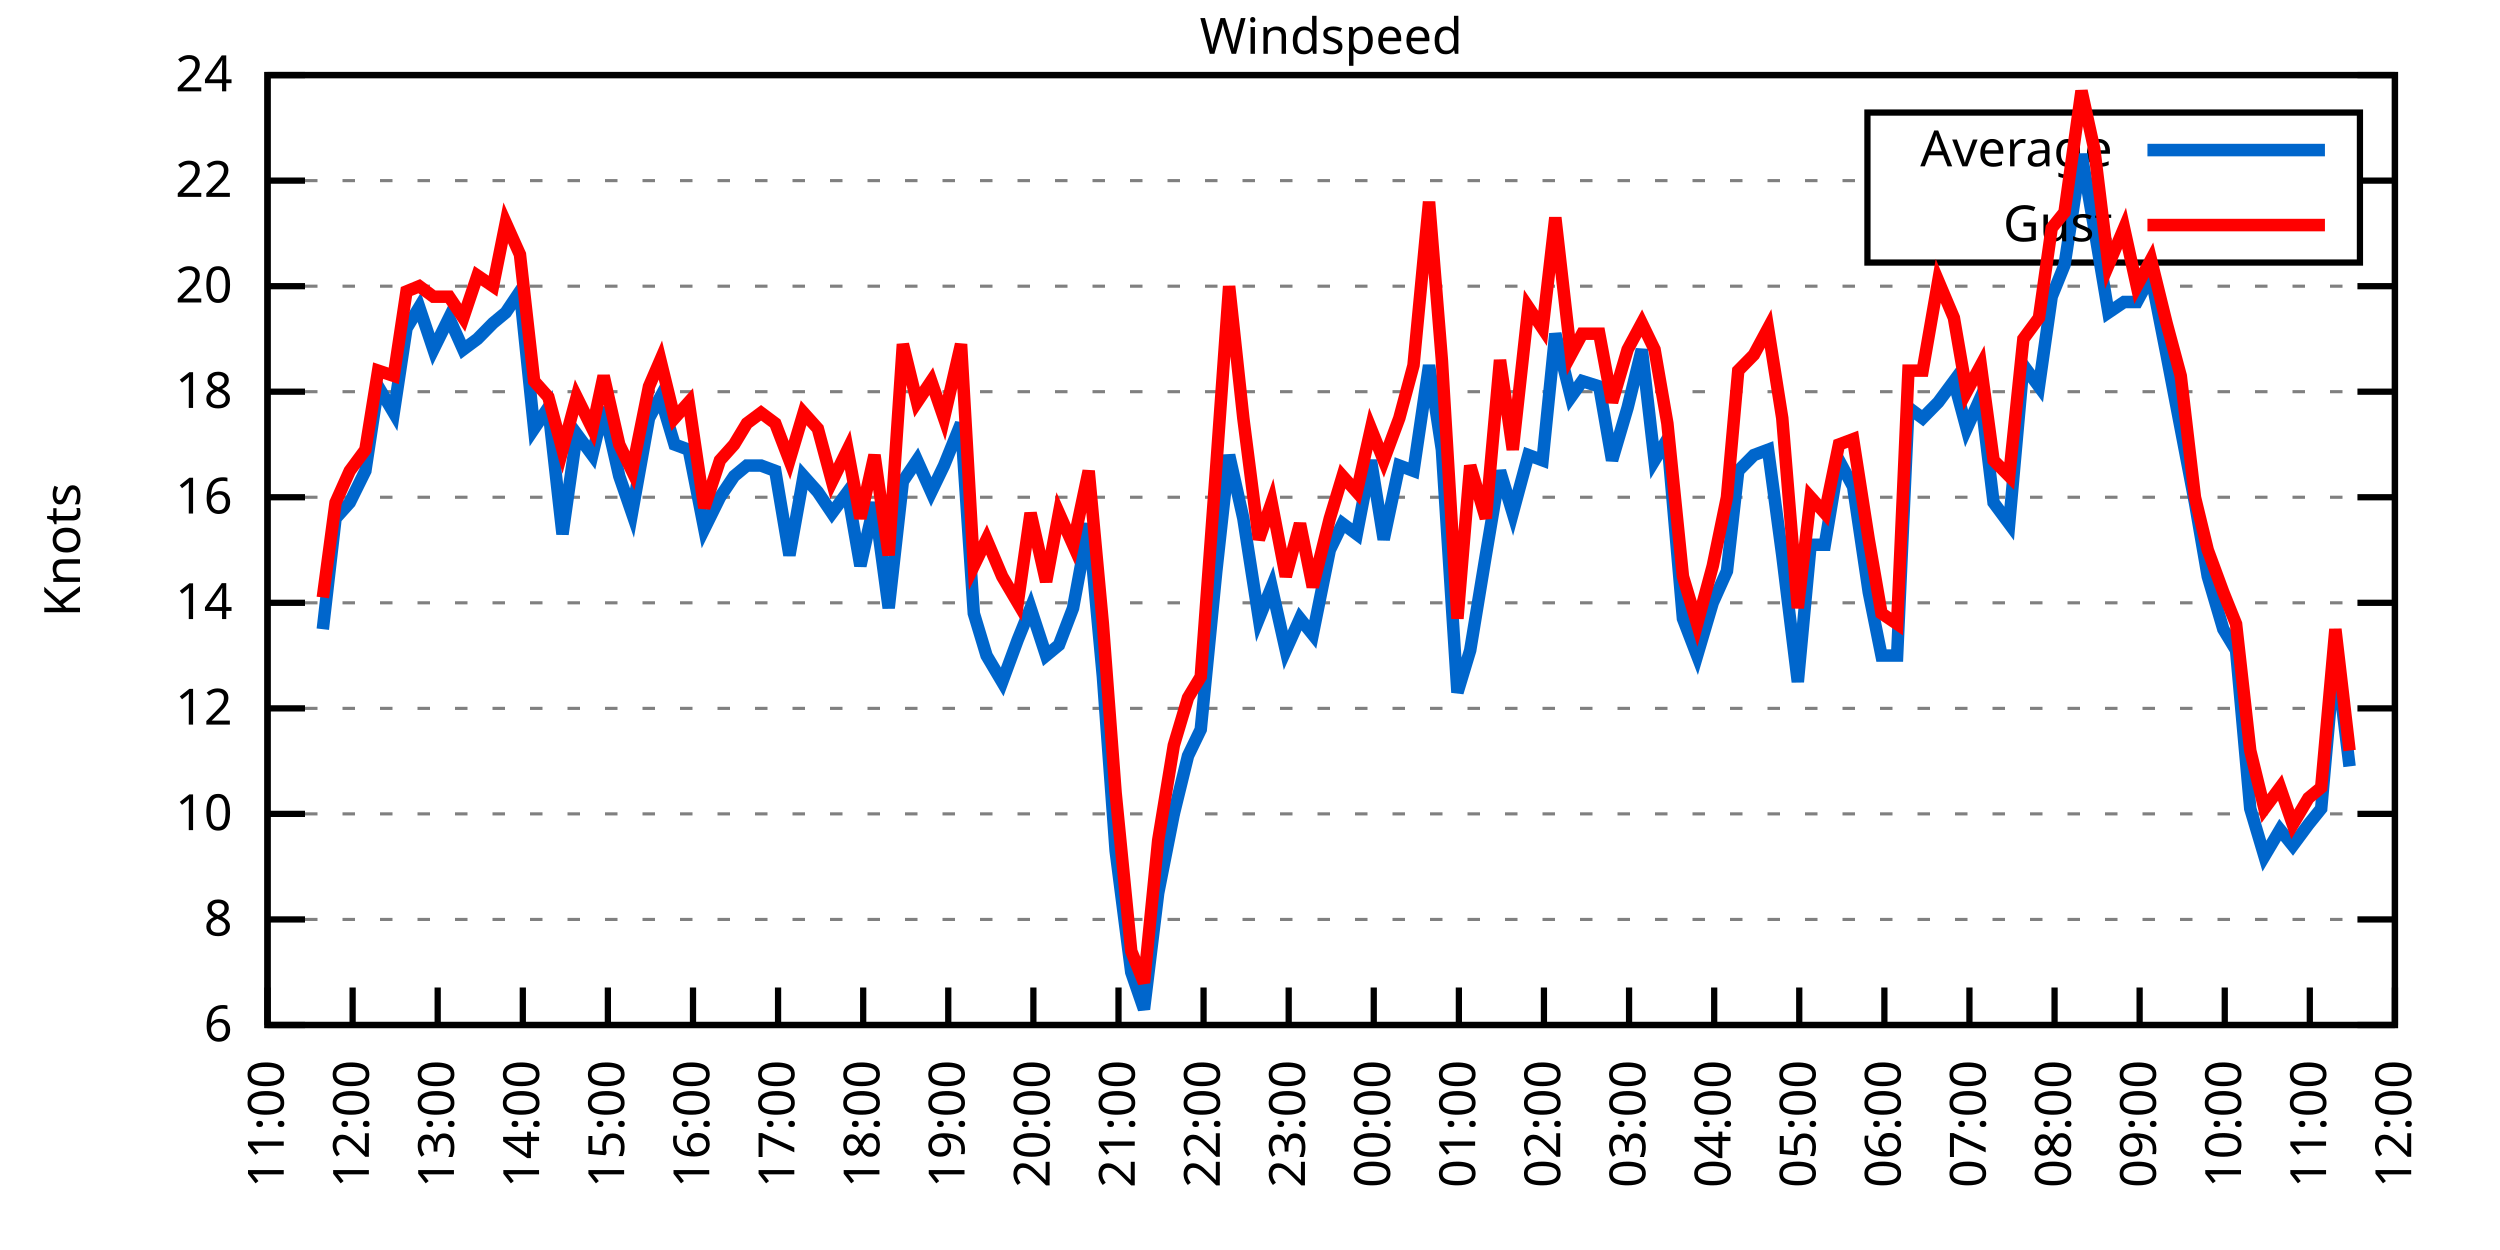
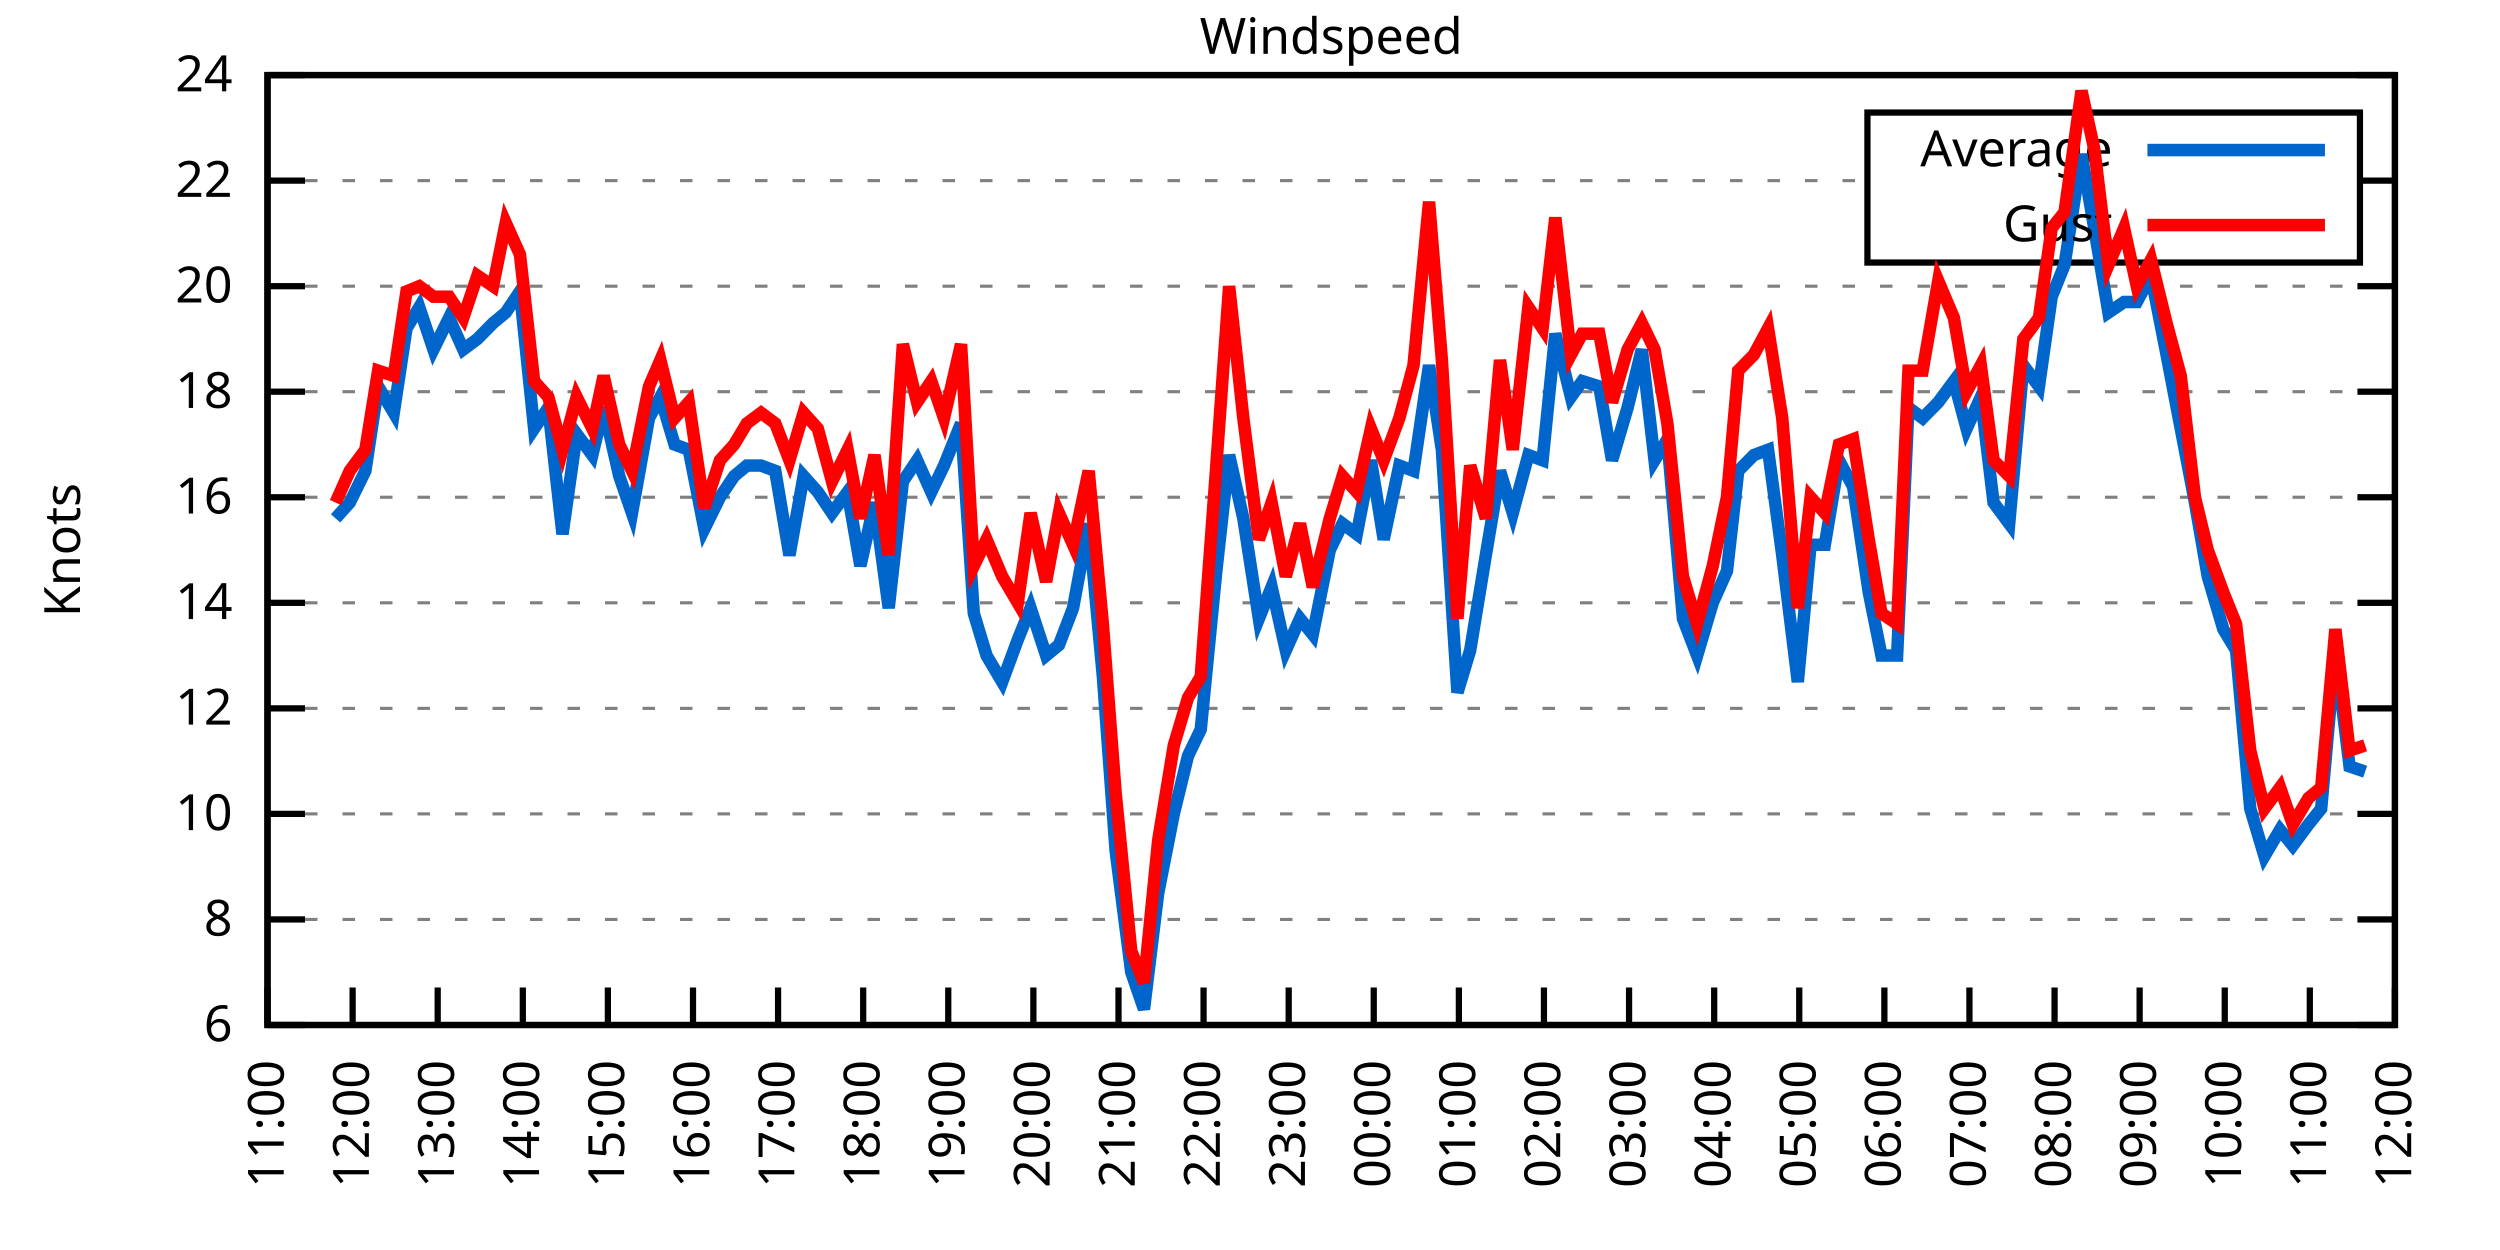
<svg xmlns="http://www.w3.org/2000/svg" xmlns:xlink="http://www.w3.org/1999/xlink" width="400" height="200" viewBox="0 0 400 200">
  <g id="gnuplot_canvas">
    <rect x="0" y="0" width="400" height="200" fill="none" />
    <defs>
      <circle id="gpDot" r="0.5" stroke-width="0.5" stroke="currentColor" />
      <path id="gpPt0" stroke-width="0.333" stroke="currentColor" d="M-1,0 h2 M0,-1 v2" />
      <path id="gpPt1" stroke-width="0.333" stroke="currentColor" d="M-1,-1 L1,1 M1,-1 L-1,1" />
      <path id="gpPt2" stroke-width="0.333" stroke="currentColor" d="M-1,0 L1,0 M0,-1 L0,1 M-1,-1 L1,1 M-1,1 L1,-1" />
      <rect id="gpPt3" stroke-width="0.333" stroke="currentColor" x="-1" y="-1" width="2" height="2" />
      <rect id="gpPt4" stroke-width="0.333" stroke="currentColor" fill="currentColor" x="-1" y="-1" width="2" height="2" />
      <circle id="gpPt5" stroke-width="0.333" stroke="currentColor" cx="0" cy="0" r="1" />
      <use xlink:href="#gpPt5" id="gpPt6" fill="currentColor" stroke="none" />
      <path id="gpPt7" stroke-width="0.333" stroke="currentColor" d="M0,-1.33 L-1.33,0.67 L1.33,0.67 z" />
      <use xlink:href="#gpPt7" id="gpPt8" fill="currentColor" stroke="none" />
      <use xlink:href="#gpPt7" id="gpPt9" stroke="currentColor" transform="rotate(180)" />
      <use xlink:href="#gpPt9" id="gpPt10" fill="currentColor" stroke="none" />
      <use xlink:href="#gpPt3" id="gpPt11" stroke="currentColor" transform="rotate(45)" />
      <use xlink:href="#gpPt11" id="gpPt12" fill="currentColor" stroke="none" />
      <path id="gpPt13" stroke-width="0.333" stroke="currentColor" d="M0,1.330 L1.265,0.411 L0.782,-1.067 L-0.782,-1.076 L-1.265,0.411 z" />
      <use xlink:href="#gpPt13" id="gpPt14" fill="currentColor" stroke="none" />
      <filter id="textbox" filterUnits="objectBoundingBox" x="0" y="0" height="1" width="1">
        <feFlood flood-color="white" flood-opacity="1" result="bgnd" />
        <feComposite in="SourceGraphic" in2="bgnd" operator="atop" />
      </filter>
      <filter id="greybox" filterUnits="objectBoundingBox" x="0" y="0" height="1" width="1">
        <feFlood flood-color="lightgrey" flood-opacity="1" result="grey" />
        <feComposite in="SourceGraphic" in2="grey" operator="atop" />
      </filter>
    </defs>
    <g fill="none" color="white" stroke="currentColor" stroke-width="1.00" stroke-linecap="butt" stroke-linejoin="miter">
</g>
    <g fill="none" color="black" stroke="currentColor" stroke-width="1.00" stroke-linecap="butt" stroke-linejoin="miter">
      <g stroke="none" shape-rendering="crispEdges">
        <polygon fill="rgb(255, 255, 255)" points="42.80,164.00 383.18,164.00 383.18,12.02 42.80,12.02 " />
      </g>
    </g>
    <g fill="none" color="black" stroke="currentColor" stroke-width="1.00" stroke-linecap="butt" stroke-linejoin="miter">
</g>
    <g fill="none" color="black" stroke="black" stroke-width="0.50" stroke-linecap="butt" stroke-linejoin="miter">
</g>
    <g fill="none" color="gray" stroke="currentColor" stroke-width="0.50" stroke-linecap="butt" stroke-linejoin="miter">
      <path stroke="gray" stroke-dasharray="2,4" class="gridline" d="M42.80,164.00 L383.19,164.00  " />
    </g>
    <g fill="none" color="gray" stroke="gray" stroke-width="1.00" stroke-linecap="butt" stroke-linejoin="miter">
</g>
    <g fill="none" color="black" stroke="currentColor" stroke-width="1.00" stroke-linecap="butt" stroke-linejoin="miter">
      <path stroke="black" d="M42.80,164.00 L48.80,164.00 M383.19,164.00 L377.19,164.00  " />
      <g transform="translate(37.20,166.60)" stroke="none" fill="black" font-family="Sans" font-size="8.00" text-anchor="end">
        <text>
          <tspan font-family="Sans"> 6</tspan>
        </text>
      </g>
    </g>
    <g fill="none" color="black" stroke="currentColor" stroke-width="1.00" stroke-linecap="butt" stroke-linejoin="miter">
</g>
    <g fill="none" color="black" stroke="black" stroke-width="0.50" stroke-linecap="butt" stroke-linejoin="miter">
</g>
    <g fill="none" color="gray" stroke="currentColor" stroke-width="0.50" stroke-linecap="butt" stroke-linejoin="miter">
      <path stroke="gray" stroke-dasharray="2,4" class="gridline" d="M42.80,147.11 L383.19,147.11  " />
    </g>
    <g fill="none" color="gray" stroke="gray" stroke-width="1.00" stroke-linecap="butt" stroke-linejoin="miter">
</g>
    <g fill="none" color="black" stroke="currentColor" stroke-width="1.00" stroke-linecap="butt" stroke-linejoin="miter">
      <path stroke="black" d="M42.80,147.11 L48.80,147.11 M383.19,147.11 L377.19,147.11  " />
      <g transform="translate(37.20,149.71)" stroke="none" fill="black" font-family="Sans" font-size="8.00" text-anchor="end">
        <text>
          <tspan font-family="Sans"> 8</tspan>
        </text>
      </g>
    </g>
    <g fill="none" color="black" stroke="currentColor" stroke-width="1.00" stroke-linecap="butt" stroke-linejoin="miter">
</g>
    <g fill="none" color="black" stroke="black" stroke-width="0.50" stroke-linecap="butt" stroke-linejoin="miter">
</g>
    <g fill="none" color="gray" stroke="currentColor" stroke-width="0.50" stroke-linecap="butt" stroke-linejoin="miter">
      <path stroke="gray" stroke-dasharray="2,4" class="gridline" d="M42.80,130.22 L383.19,130.22  " />
    </g>
    <g fill="none" color="gray" stroke="gray" stroke-width="1.00" stroke-linecap="butt" stroke-linejoin="miter">
</g>
    <g fill="none" color="black" stroke="currentColor" stroke-width="1.00" stroke-linecap="butt" stroke-linejoin="miter">
      <path stroke="black" d="M42.80,130.22 L48.80,130.22 M383.19,130.22 L377.19,130.22  " />
      <g transform="translate(37.20,132.82)" stroke="none" fill="black" font-family="Sans" font-size="8.00" text-anchor="end">
        <text>
          <tspan font-family="Sans"> 10</tspan>
        </text>
      </g>
    </g>
    <g fill="none" color="black" stroke="currentColor" stroke-width="1.00" stroke-linecap="butt" stroke-linejoin="miter">
</g>
    <g fill="none" color="black" stroke="black" stroke-width="0.50" stroke-linecap="butt" stroke-linejoin="miter">
</g>
    <g fill="none" color="gray" stroke="currentColor" stroke-width="0.50" stroke-linecap="butt" stroke-linejoin="miter">
      <path stroke="gray" stroke-dasharray="2,4" class="gridline" d="M42.80,113.34 L383.19,113.34  " />
    </g>
    <g fill="none" color="gray" stroke="gray" stroke-width="1.00" stroke-linecap="butt" stroke-linejoin="miter">
</g>
    <g fill="none" color="black" stroke="currentColor" stroke-width="1.00" stroke-linecap="butt" stroke-linejoin="miter">
      <path stroke="black" d="M42.80,113.34 L48.80,113.34 M383.19,113.34 L377.19,113.34  " />
      <g transform="translate(37.20,115.94)" stroke="none" fill="black" font-family="Sans" font-size="8.00" text-anchor="end">
        <text>
          <tspan font-family="Sans"> 12</tspan>
        </text>
      </g>
    </g>
    <g fill="none" color="black" stroke="currentColor" stroke-width="1.00" stroke-linecap="butt" stroke-linejoin="miter">
</g>
    <g fill="none" color="black" stroke="black" stroke-width="0.50" stroke-linecap="butt" stroke-linejoin="miter">
</g>
    <g fill="none" color="gray" stroke="currentColor" stroke-width="0.50" stroke-linecap="butt" stroke-linejoin="miter">
      <path stroke="gray" stroke-dasharray="2,4" class="gridline" d="M42.80,96.45 L383.19,96.45  " />
    </g>
    <g fill="none" color="gray" stroke="gray" stroke-width="1.00" stroke-linecap="butt" stroke-linejoin="miter">
</g>
    <g fill="none" color="black" stroke="currentColor" stroke-width="1.00" stroke-linecap="butt" stroke-linejoin="miter">
      <path stroke="black" d="M42.80,96.45 L48.80,96.45 M383.19,96.45 L377.19,96.45  " />
      <g transform="translate(37.20,99.05)" stroke="none" fill="black" font-family="Sans" font-size="8.00" text-anchor="end">
        <text>
          <tspan font-family="Sans"> 14</tspan>
        </text>
      </g>
    </g>
    <g fill="none" color="black" stroke="currentColor" stroke-width="1.00" stroke-linecap="butt" stroke-linejoin="miter">
</g>
    <g fill="none" color="black" stroke="black" stroke-width="0.50" stroke-linecap="butt" stroke-linejoin="miter">
</g>
    <g fill="none" color="gray" stroke="currentColor" stroke-width="0.50" stroke-linecap="butt" stroke-linejoin="miter">
      <path stroke="gray" stroke-dasharray="2,4" class="gridline" d="M42.80,79.56 L383.19,79.56  " />
    </g>
    <g fill="none" color="gray" stroke="gray" stroke-width="1.00" stroke-linecap="butt" stroke-linejoin="miter">
</g>
    <g fill="none" color="black" stroke="currentColor" stroke-width="1.00" stroke-linecap="butt" stroke-linejoin="miter">
      <path stroke="black" d="M42.80,79.56 L48.80,79.56 M383.19,79.56 L377.19,79.56  " />
      <g transform="translate(37.20,82.16)" stroke="none" fill="black" font-family="Sans" font-size="8.00" text-anchor="end">
        <text>
          <tspan font-family="Sans"> 16</tspan>
        </text>
      </g>
    </g>
    <g fill="none" color="black" stroke="currentColor" stroke-width="1.00" stroke-linecap="butt" stroke-linejoin="miter">
</g>
    <g fill="none" color="black" stroke="black" stroke-width="0.50" stroke-linecap="butt" stroke-linejoin="miter">
</g>
    <g fill="none" color="gray" stroke="currentColor" stroke-width="0.50" stroke-linecap="butt" stroke-linejoin="miter">
      <path stroke="gray" stroke-dasharray="2,4" class="gridline" d="M42.80,62.67 L383.19,62.67  " />
    </g>
    <g fill="none" color="gray" stroke="gray" stroke-width="1.00" stroke-linecap="butt" stroke-linejoin="miter">
</g>
    <g fill="none" color="black" stroke="currentColor" stroke-width="1.00" stroke-linecap="butt" stroke-linejoin="miter">
      <path stroke="black" d="M42.80,62.67 L48.80,62.67 M383.19,62.67 L377.19,62.67  " />
      <g transform="translate(37.20,65.27)" stroke="none" fill="black" font-family="Sans" font-size="8.00" text-anchor="end">
        <text>
          <tspan font-family="Sans"> 18</tspan>
        </text>
      </g>
    </g>
    <g fill="none" color="black" stroke="currentColor" stroke-width="1.00" stroke-linecap="butt" stroke-linejoin="miter">
</g>
    <g fill="none" color="black" stroke="black" stroke-width="0.50" stroke-linecap="butt" stroke-linejoin="miter">
</g>
    <g fill="none" color="gray" stroke="currentColor" stroke-width="0.50" stroke-linecap="butt" stroke-linejoin="miter">
      <path stroke="gray" stroke-dasharray="2,4" class="gridline" d="M42.80,45.79 L383.19,45.79  " />
    </g>
    <g fill="none" color="gray" stroke="gray" stroke-width="1.00" stroke-linecap="butt" stroke-linejoin="miter">
</g>
    <g fill="none" color="black" stroke="currentColor" stroke-width="1.00" stroke-linecap="butt" stroke-linejoin="miter">
      <path stroke="black" d="M42.80,45.79 L48.80,45.79 M383.19,45.79 L377.19,45.79  " />
      <g transform="translate(37.20,48.39)" stroke="none" fill="black" font-family="Sans" font-size="8.00" text-anchor="end">
        <text>
          <tspan font-family="Sans"> 20</tspan>
        </text>
      </g>
    </g>
    <g fill="none" color="black" stroke="currentColor" stroke-width="1.00" stroke-linecap="butt" stroke-linejoin="miter">
</g>
    <g fill="none" color="black" stroke="black" stroke-width="0.50" stroke-linecap="butt" stroke-linejoin="miter">
</g>
    <g fill="none" color="gray" stroke="currentColor" stroke-width="0.50" stroke-linecap="butt" stroke-linejoin="miter">
      <path stroke="gray" stroke-dasharray="2,4" class="gridline" d="M42.80,28.90 L298.79,28.90 M377.59,28.90 L383.19,28.90  " />
    </g>
    <g fill="none" color="gray" stroke="gray" stroke-width="1.00" stroke-linecap="butt" stroke-linejoin="miter">
</g>
    <g fill="none" color="black" stroke="currentColor" stroke-width="1.00" stroke-linecap="butt" stroke-linejoin="miter">
      <path stroke="black" d="M42.80,28.90 L48.80,28.90 M383.19,28.90 L377.19,28.90  " />
      <g transform="translate(37.20,31.50)" stroke="none" fill="black" font-family="Sans" font-size="8.00" text-anchor="end">
        <text>
          <tspan font-family="Sans"> 22</tspan>
        </text>
      </g>
    </g>
    <g fill="none" color="black" stroke="currentColor" stroke-width="1.00" stroke-linecap="butt" stroke-linejoin="miter">
</g>
    <g fill="none" color="black" stroke="black" stroke-width="0.50" stroke-linecap="butt" stroke-linejoin="miter">
</g>
    <g fill="none" color="gray" stroke="currentColor" stroke-width="0.50" stroke-linecap="butt" stroke-linejoin="miter">
      <path stroke="gray" stroke-dasharray="2,4" class="gridline" d="M42.80,12.01 L383.19,12.01  " />
    </g>
    <g fill="none" color="gray" stroke="gray" stroke-width="1.00" stroke-linecap="butt" stroke-linejoin="miter">
</g>
    <g fill="none" color="black" stroke="currentColor" stroke-width="1.00" stroke-linecap="butt" stroke-linejoin="miter">
      <path stroke="black" d="M42.80,12.01 L48.80,12.01 M383.19,12.01 L377.19,12.01  " />
      <g transform="translate(37.20,14.61)" stroke="none" fill="black" font-family="Sans" font-size="8.00" text-anchor="end">
        <text>
          <tspan font-family="Sans"> 24</tspan>
        </text>
      </g>
    </g>
    <g fill="none" color="black" stroke="currentColor" stroke-width="1.00" stroke-linecap="butt" stroke-linejoin="miter">
      <path stroke="black" d="M42.80,164.00 L42.80,158.00  " />
      <g transform="translate(45.40,169.60) rotate(270.00)" stroke="none" fill="black" font-family="Sans" font-size="8.00" text-anchor="end">
        <text>
          <tspan font-family="Sans">11:00</tspan>
        </text>
      </g>
    </g>
    <g fill="none" color="black" stroke="currentColor" stroke-width="1.00" stroke-linecap="butt" stroke-linejoin="miter">
      <path stroke="black" d="M56.42,164.00 L56.42,158.00  " />
      <g transform="translate(59.02,169.60) rotate(270.00)" stroke="none" fill="black" font-family="Sans" font-size="8.00" text-anchor="end">
        <text>
          <tspan font-family="Sans">12:00</tspan>
        </text>
      </g>
    </g>
    <g fill="none" color="black" stroke="currentColor" stroke-width="1.00" stroke-linecap="butt" stroke-linejoin="miter">
      <path stroke="black" d="M70.03,164.00 L70.03,158.00  " />
      <g transform="translate(72.63,169.60) rotate(270.00)" stroke="none" fill="black" font-family="Sans" font-size="8.00" text-anchor="end">
        <text>
          <tspan font-family="Sans">13:00</tspan>
        </text>
      </g>
    </g>
    <g fill="none" color="black" stroke="currentColor" stroke-width="1.00" stroke-linecap="butt" stroke-linejoin="miter">
      <path stroke="black" d="M83.65,164.00 L83.65,158.00  " />
      <g transform="translate(86.25,169.60) rotate(270.00)" stroke="none" fill="black" font-family="Sans" font-size="8.00" text-anchor="end">
        <text>
          <tspan font-family="Sans">14:00</tspan>
        </text>
      </g>
    </g>
    <g fill="none" color="black" stroke="currentColor" stroke-width="1.00" stroke-linecap="butt" stroke-linejoin="miter">
      <path stroke="black" d="M97.26,164.00 L97.26,158.00  " />
      <g transform="translate(99.86,169.60) rotate(270.00)" stroke="none" fill="black" font-family="Sans" font-size="8.00" text-anchor="end">
        <text>
          <tspan font-family="Sans">15:00</tspan>
        </text>
      </g>
    </g>
    <g fill="none" color="black" stroke="currentColor" stroke-width="1.00" stroke-linecap="butt" stroke-linejoin="miter">
      <path stroke="black" d="M110.88,164.00 L110.88,158.00  " />
      <g transform="translate(113.48,169.60) rotate(270.00)" stroke="none" fill="black" font-family="Sans" font-size="8.00" text-anchor="end">
        <text>
          <tspan font-family="Sans">16:00</tspan>
        </text>
      </g>
    </g>
    <g fill="none" color="black" stroke="currentColor" stroke-width="1.00" stroke-linecap="butt" stroke-linejoin="miter">
      <path stroke="black" d="M124.49,164.00 L124.49,158.00  " />
      <g transform="translate(127.09,169.60) rotate(270.00)" stroke="none" fill="black" font-family="Sans" font-size="8.00" text-anchor="end">
        <text>
          <tspan font-family="Sans">17:00</tspan>
        </text>
      </g>
    </g>
    <g fill="none" color="black" stroke="currentColor" stroke-width="1.00" stroke-linecap="butt" stroke-linejoin="miter">
      <path stroke="black" d="M138.11,164.00 L138.11,158.00  " />
      <g transform="translate(140.71,169.60) rotate(270.00)" stroke="none" fill="black" font-family="Sans" font-size="8.00" text-anchor="end">
        <text>
          <tspan font-family="Sans">18:00</tspan>
        </text>
      </g>
    </g>
    <g fill="none" color="black" stroke="currentColor" stroke-width="1.00" stroke-linecap="butt" stroke-linejoin="miter">
      <path stroke="black" d="M151.72,164.00 L151.72,158.00  " />
      <g transform="translate(154.32,169.60) rotate(270.00)" stroke="none" fill="black" font-family="Sans" font-size="8.00" text-anchor="end">
        <text>
          <tspan font-family="Sans">19:00</tspan>
        </text>
      </g>
    </g>
    <g fill="none" color="black" stroke="currentColor" stroke-width="1.00" stroke-linecap="butt" stroke-linejoin="miter">
      <path stroke="black" d="M165.34,164.00 L165.34,158.00  " />
      <g transform="translate(167.94,169.60) rotate(270.00)" stroke="none" fill="black" font-family="Sans" font-size="8.00" text-anchor="end">
        <text>
          <tspan font-family="Sans">20:00</tspan>
        </text>
      </g>
    </g>
    <g fill="none" color="black" stroke="currentColor" stroke-width="1.00" stroke-linecap="butt" stroke-linejoin="miter">
      <path stroke="black" d="M178.96,164.00 L178.96,158.00  " />
      <g transform="translate(181.56,169.60) rotate(270.00)" stroke="none" fill="black" font-family="Sans" font-size="8.00" text-anchor="end">
        <text>
          <tspan font-family="Sans">21:00</tspan>
        </text>
      </g>
    </g>
    <g fill="none" color="black" stroke="currentColor" stroke-width="1.00" stroke-linecap="butt" stroke-linejoin="miter">
      <path stroke="black" d="M192.57,164.00 L192.57,158.00  " />
      <g transform="translate(195.17,169.60) rotate(270.00)" stroke="none" fill="black" font-family="Sans" font-size="8.00" text-anchor="end">
        <text>
          <tspan font-family="Sans">22:00</tspan>
        </text>
      </g>
    </g>
    <g fill="none" color="black" stroke="currentColor" stroke-width="1.00" stroke-linecap="butt" stroke-linejoin="miter">
      <path stroke="black" d="M206.19,164.00 L206.19,158.00  " />
      <g transform="translate(208.79,169.60) rotate(270.00)" stroke="none" fill="black" font-family="Sans" font-size="8.00" text-anchor="end">
        <text>
          <tspan font-family="Sans">23:00</tspan>
        </text>
      </g>
    </g>
    <g fill="none" color="black" stroke="currentColor" stroke-width="1.00" stroke-linecap="butt" stroke-linejoin="miter">
      <path stroke="black" d="M219.80,164.00 L219.80,158.00  " />
      <g transform="translate(222.40,169.60) rotate(270.00)" stroke="none" fill="black" font-family="Sans" font-size="8.00" text-anchor="end">
        <text>
          <tspan font-family="Sans">00:00</tspan>
        </text>
      </g>
    </g>
    <g fill="none" color="black" stroke="currentColor" stroke-width="1.00" stroke-linecap="butt" stroke-linejoin="miter">
      <path stroke="black" d="M233.42,164.00 L233.42,158.00  " />
      <g transform="translate(236.02,169.60) rotate(270.00)" stroke="none" fill="black" font-family="Sans" font-size="8.00" text-anchor="end">
        <text>
          <tspan font-family="Sans">01:00</tspan>
        </text>
      </g>
    </g>
    <g fill="none" color="black" stroke="currentColor" stroke-width="1.00" stroke-linecap="butt" stroke-linejoin="miter">
      <path stroke="black" d="M247.03,164.00 L247.03,158.00  " />
      <g transform="translate(249.63,169.60) rotate(270.00)" stroke="none" fill="black" font-family="Sans" font-size="8.00" text-anchor="end">
        <text>
          <tspan font-family="Sans">02:00</tspan>
        </text>
      </g>
    </g>
    <g fill="none" color="black" stroke="currentColor" stroke-width="1.00" stroke-linecap="butt" stroke-linejoin="miter">
      <path stroke="black" d="M260.65,164.00 L260.65,158.00  " />
      <g transform="translate(263.25,169.60) rotate(270.00)" stroke="none" fill="black" font-family="Sans" font-size="8.00" text-anchor="end">
        <text>
          <tspan font-family="Sans">03:00</tspan>
        </text>
      </g>
    </g>
    <g fill="none" color="black" stroke="currentColor" stroke-width="1.00" stroke-linecap="butt" stroke-linejoin="miter">
      <path stroke="black" d="M274.27,164.00 L274.27,158.00  " />
      <g transform="translate(276.87,169.60) rotate(270.00)" stroke="none" fill="black" font-family="Sans" font-size="8.00" text-anchor="end">
        <text>
          <tspan font-family="Sans">04:00</tspan>
        </text>
      </g>
    </g>
    <g fill="none" color="black" stroke="currentColor" stroke-width="1.00" stroke-linecap="butt" stroke-linejoin="miter">
      <path stroke="black" d="M287.88,164.00 L287.88,158.00  " />
      <g transform="translate(290.48,169.60) rotate(270.00)" stroke="none" fill="black" font-family="Sans" font-size="8.00" text-anchor="end">
        <text>
          <tspan font-family="Sans">05:00</tspan>
        </text>
      </g>
    </g>
    <g fill="none" color="black" stroke="currentColor" stroke-width="1.00" stroke-linecap="butt" stroke-linejoin="miter">
      <path stroke="black" d="M301.50,164.00 L301.50,158.00  " />
      <g transform="translate(304.10,169.60) rotate(270.00)" stroke="none" fill="black" font-family="Sans" font-size="8.00" text-anchor="end">
        <text>
          <tspan font-family="Sans">06:00</tspan>
        </text>
      </g>
    </g>
    <g fill="none" color="black" stroke="currentColor" stroke-width="1.00" stroke-linecap="butt" stroke-linejoin="miter">
      <path stroke="black" d="M315.11,164.00 L315.11,158.00  " />
      <g transform="translate(317.71,169.60) rotate(270.00)" stroke="none" fill="black" font-family="Sans" font-size="8.00" text-anchor="end">
        <text>
          <tspan font-family="Sans">07:00</tspan>
        </text>
      </g>
    </g>
    <g fill="none" color="black" stroke="currentColor" stroke-width="1.00" stroke-linecap="butt" stroke-linejoin="miter">
      <path stroke="black" d="M328.73,164.00 L328.73,158.00  " />
      <g transform="translate(331.33,169.60) rotate(270.00)" stroke="none" fill="black" font-family="Sans" font-size="8.00" text-anchor="end">
        <text>
          <tspan font-family="Sans">08:00</tspan>
        </text>
      </g>
    </g>
    <g fill="none" color="black" stroke="currentColor" stroke-width="1.00" stroke-linecap="butt" stroke-linejoin="miter">
      <path stroke="black" d="M342.34,164.00 L342.34,158.00  " />
      <g transform="translate(344.94,169.60) rotate(270.00)" stroke="none" fill="black" font-family="Sans" font-size="8.00" text-anchor="end">
        <text>
          <tspan font-family="Sans">09:00</tspan>
        </text>
      </g>
    </g>
    <g fill="none" color="black" stroke="currentColor" stroke-width="1.00" stroke-linecap="butt" stroke-linejoin="miter">
      <path stroke="black" d="M355.96,164.00 L355.96,158.00  " />
      <g transform="translate(358.56,169.60) rotate(270.00)" stroke="none" fill="black" font-family="Sans" font-size="8.00" text-anchor="end">
        <text>
          <tspan font-family="Sans">10:00</tspan>
        </text>
      </g>
    </g>
    <g fill="none" color="black" stroke="currentColor" stroke-width="1.00" stroke-linecap="butt" stroke-linejoin="miter">
      <path stroke="black" d="M369.57,164.00 L369.57,158.00  " />
      <g transform="translate(372.17,169.60) rotate(270.00)" stroke="none" fill="black" font-family="Sans" font-size="8.00" text-anchor="end">
        <text>
          <tspan font-family="Sans">11:00</tspan>
        </text>
      </g>
    </g>
    <g fill="none" color="black" stroke="currentColor" stroke-width="1.00" stroke-linecap="butt" stroke-linejoin="miter">
      <path stroke="black" d="M383.19,164.00 L383.19,158.00  " />
      <g transform="translate(385.79,169.60) rotate(270.00)" stroke="none" fill="black" font-family="Sans" font-size="8.00" text-anchor="end">
        <text>
          <tspan font-family="Sans">12:00</tspan>
        </text>
      </g>
    </g>
    <g fill="none" color="black" stroke="currentColor" stroke-width="1.00" stroke-linecap="butt" stroke-linejoin="miter">
</g>
    <g fill="none" color="black" stroke="currentColor" stroke-width="1.00" stroke-linecap="butt" stroke-linejoin="miter">
      <path stroke="black" d="M42.80,12.01 L42.80,164.00 L383.19,164.00 L383.19,12.01 L42.80,12.01 Z  " />
    </g>
    <g fill="none" color="black" stroke="currentColor" stroke-width="1.00" stroke-linecap="butt" stroke-linejoin="miter">
</g>
    <g fill="none" color="black" stroke="currentColor" stroke-width="1.00" stroke-linecap="butt" stroke-linejoin="miter">
      <path stroke="black" d="M298.79,42.01 L298.79,18.01 L377.59,18.01 L377.59,42.01 L298.79,42.01 Z  " />
    </g>
    <g id="Windspeed_plot_1">
      <g fill="none" color="white" stroke="black" stroke-width="2.00" stroke-linecap="butt" stroke-linejoin="miter">
</g>
      <g fill="none" color="black" stroke="currentColor" stroke-width="2.00" stroke-linecap="butt" stroke-linejoin="miter">
        <g transform="translate(337.99,26.61)" stroke="none" fill="black" font-family="Sans" font-size="8.00" text-anchor="end">
          <text>
            <tspan font-family="Sans">Average</tspan>
          </text>
        </g>
      </g>
      <g fill="none" color="black" stroke="currentColor" stroke-width="2.00" stroke-linecap="butt" stroke-linejoin="miter">
-         <path stroke="rgb(  0, 102, 204)" d="M343.59,24.01 L371.99,24.01 M51.65,100.67 L53.69,82.94 L55.96,80.41 L58.46,75.34 L60.50,61.83 L63.00,66.05   L65.04,52.54 L67.08,49.16 L69.35,55.92 L71.85,50.85 L74.12,55.92 L76.39,54.23 L78.88,51.70 L80.92,50.01   L83.19,46.63 L85.46,68.58 L87.73,65.21 L90.00,85.47 L92.27,69.43 L94.77,72.81 L96.58,65.21 L99.08,76.18   L101.12,82.09 L103.84,66.90 L105.66,63.52 L107.93,71.12 L110.20,71.96 L112.69,84.63 L115.19,79.56 L117.46,76.18   L119.50,74.49 L121.77,74.49 L124.04,75.34 L126.31,88.85 L128.58,76.18 L130.85,78.72 L133.12,82.09 L135.61,78.72   L137.66,90.54 L139.92,80.41 L142.19,97.29 L144.46,77.03 L146.73,73.65 L149.00,78.72 L151.04,74.49 L153.77,67.74   L155.81,98.14 L157.85,104.89 L160.35,109.11 L162.84,102.36 L164.89,97.29 L167.38,104.89 L169.43,103.20 L171.69,97.29   L174.19,83.78 L176.46,108.27 L178.50,136.14 L181.00,155.56 L183.04,161.47 L185.31,142.89 L187.81,130.22 L190.08,120.94   L192.12,116.71 L194.61,91.38 L196.66,72.81 L198.93,82.94 L201.42,98.98 L203.46,93.92 L205.73,104.05 L208.00,98.98   L210.04,101.52 L212.77,88.00 L214.81,83.78 L217.08,85.47 L219.35,73.65 L221.39,86.32 L223.89,74.49 L226.16,75.34   L228.65,58.45 L230.70,71.96 L233.19,110.80 L235.23,104.05 L237.73,88.85 L240.00,75.34 L242.04,82.09 L244.54,72.81   L246.81,73.65 L248.85,53.39 L251.35,63.52 L253.16,60.98 L255.88,61.83 L257.93,73.65 L260.42,65.21 L262.69,55.92   L264.73,73.65 L266.78,70.27 L269.27,98.98 L271.54,104.89 L274.04,96.45 L276.31,91.38 L278.12,75.34 L280.62,72.81   L282.89,71.96 L285.16,88.85 L287.65,109.11 L289.70,87.16 L291.97,87.16 L294.23,73.65 L296.50,77.87 L299.00,94.76   L301.04,104.89 L303.54,104.89 L305.35,65.21 L307.62,66.90 L310.12,64.36 L312.62,60.98 L314.66,68.58 L316.93,63.52   L318.97,80.41 L321.47,83.78 L323.74,58.45 L326.23,61.83 L328.27,47.47 L330.32,42.41 L333.04,24.68 L335.08,36.50   L337.35,50.01 L339.85,48.32 L341.89,48.32 L344.16,44.10 L346.65,56.76 L348.92,68.58 L351.19,80.41 L353.24,92.23   L355.73,100.67 L357.77,104.05 L360.04,129.38 L362.31,136.98 L364.81,132.76 L366.85,135.29 L369.35,131.91 L371.39,129.38   L373.66,104.05 L375.93,122.62  " />
+         <path stroke="rgb(  0, 102, 204)" d="M343.59,24.01 L371.99,24.01 M53.69,82.94 L55.96,80.41 L58.46,75.34 L60.50,61.83 L63.00,66.05 L65.04,52.54   L67.08,49.16 L69.35,55.92 L71.85,50.85 L74.12,55.92 L76.39,54.23 L78.88,51.70 L80.92,50.01 L83.19,46.63   L85.46,68.58 L87.73,65.21 L90.00,85.47 L92.27,69.43 L94.77,72.81 L96.58,65.21 L99.08,76.18 L101.12,82.09   L103.84,66.90 L105.66,63.52 L107.93,71.12 L110.20,71.96 L112.69,84.63 L115.19,79.56 L117.46,76.18 L119.50,74.49   L121.77,74.49 L124.04,75.34 L126.31,88.85 L128.58,76.18 L130.85,78.72 L133.12,82.09 L135.61,78.72 L137.66,90.54   L139.92,80.41 L142.19,97.29 L144.46,77.03 L146.73,73.65 L149.00,78.72 L151.04,74.49 L153.77,67.74 L155.81,98.14   L157.85,104.89 L160.35,109.11 L162.84,102.36 L164.89,97.29 L167.38,104.89 L169.43,103.20 L171.69,97.29 L174.19,83.78   L176.46,108.27 L178.50,136.14 L181.00,155.56 L183.04,161.47 L185.31,142.89 L187.81,130.22 L190.08,120.94 L192.12,116.71   L194.61,91.38 L196.66,72.81 L198.93,82.94 L201.42,98.98 L203.46,93.92 L205.73,104.05 L208.00,98.98 L210.04,101.52   L212.77,88.00 L214.81,83.78 L217.08,85.47 L219.35,73.65 L221.39,86.32 L223.89,74.49 L226.16,75.34 L228.65,58.45   L230.70,71.96 L233.19,110.80 L235.23,104.05 L237.73,88.85 L240.00,75.34 L242.04,82.09 L244.54,72.81 L246.81,73.65   L248.85,53.39 L251.35,63.52 L253.16,60.98 L255.88,61.83 L257.93,73.65 L260.42,65.21 L262.69,55.92 L264.73,73.65   L266.78,70.27 L269.27,98.98 L271.54,104.89 L274.04,96.45 L276.31,91.38 L278.12,75.34 L280.62,72.81 L282.89,71.96   L285.16,88.85 L287.65,109.11 L289.70,87.16 L291.97,87.16 L294.23,73.65 L296.50,77.87 L299.00,94.76 L301.04,104.89   L303.54,104.89 L305.35,65.21 L307.62,66.90 L310.12,64.36 L312.62,60.98 L314.66,68.58 L316.93,63.52 L318.97,80.41   L321.47,83.78 L323.74,58.45 L326.23,61.83 L328.27,47.47 L330.32,42.41 L333.04,24.68 L335.08,36.50 L337.35,50.01   L339.85,48.32 L341.89,48.32 L344.16,44.10 L346.65,56.76 L348.92,68.58 L351.19,80.41 L353.24,92.23 L355.73,100.67   L357.77,104.05 L360.04,129.38 L362.31,136.98 L364.81,132.76 L366.85,135.29 L369.35,131.91 L371.39,129.38 L373.66,104.05   L375.93,122.62 L378.42,123.47  " />
      </g>
    </g>
    <g id="Windspeed_plot_2">
      <g fill="none" color="black" stroke="currentColor" stroke-width="2.00" stroke-linecap="butt" stroke-linejoin="miter">
        <g transform="translate(337.99,38.61)" stroke="none" fill="black" font-family="Sans" font-size="8.00" text-anchor="end">
          <text>
            <tspan font-family="Sans">Gust</tspan>
          </text>
        </g>
      </g>
      <g fill="none" color="black" stroke="currentColor" stroke-width="2.00" stroke-linecap="butt" stroke-linejoin="miter">
-         <path stroke="rgb(255,   0,   0)" d="M343.59,36.01 L371.99,36.01 M51.65,95.60 L53.69,80.41 L55.96,75.34 L58.46,71.96 L60.50,59.30 L63.00,60.14   L65.04,46.63 L67.08,45.79 L69.35,47.47 L71.85,47.47 L74.12,50.85 L76.39,44.10 L78.88,45.79 L80.92,35.65   L83.19,40.72 L85.46,60.98 L87.73,63.52 L90.00,71.96 L92.27,63.52 L94.77,68.58 L96.58,60.14 L99.08,71.12   L101.12,75.34 L103.84,61.83 L105.66,57.61 L107.93,66.90 L110.20,64.36 L112.69,81.25 L115.19,73.65 L117.46,71.12   L119.50,67.74 L121.77,66.05 L124.04,67.74 L126.31,73.65 L128.58,66.05 L130.85,68.58 L133.12,77.03 L135.61,71.96   L137.66,82.94 L139.92,72.81 L142.19,88.85 L144.46,55.07 L146.73,64.36 L149.00,60.98 L151.04,66.90 L153.77,55.07   L155.81,90.54 L157.85,86.32 L160.35,92.23 L162.84,96.45 L164.89,82.09 L167.38,93.07 L169.43,82.09 L171.69,87.16   L174.19,75.34 L176.46,99.83 L178.50,126.85 L181.00,152.18 L183.04,157.24 L185.31,134.45 L187.81,119.25 L190.08,111.65   L192.12,108.27 L194.61,74.49 L196.66,45.79 L198.93,66.90 L201.42,86.32 L203.46,80.41 L205.73,92.23 L208.00,83.78   L210.04,93.92 L212.77,82.94 L214.81,76.18 L217.08,78.72 L219.35,68.58 L221.39,73.65 L223.89,66.90 L226.16,58.45   L228.65,32.28 L230.70,57.61 L233.19,98.98 L235.23,74.49 L237.73,82.94 L240.00,57.61 L242.04,71.96 L244.54,49.16   L246.81,52.54 L248.85,34.81 L251.35,56.76 L253.16,53.39 L255.88,53.39 L257.93,64.36 L260.42,55.92 L262.69,51.70   L264.73,55.92 L266.78,67.74 L269.27,92.23 L271.54,99.83 L274.04,90.54 L276.31,79.56 L278.12,59.30 L280.62,56.76   L282.89,52.54 L285.16,66.90 L287.65,97.29 L289.70,79.56 L291.97,82.09 L294.23,71.12 L296.50,70.27 L299.00,86.32   L301.04,98.14 L303.54,99.83 L305.35,59.30 L307.62,59.30 L310.12,44.94 L312.62,50.85 L314.66,62.67 L316.93,58.45   L318.97,73.65 L321.47,76.18 L323.74,54.23 L326.23,50.85 L328.27,36.50 L330.32,33.96 L333.04,14.54 L335.08,23.83   L337.35,42.41 L339.85,36.50 L341.89,45.79 L344.16,41.56 L346.65,51.70 L348.92,60.14 L351.19,79.56 L353.24,88.00   L355.73,94.76 L357.77,99.83 L360.04,120.09 L362.31,129.38 L364.81,126.00 L366.85,131.91 L369.35,127.69 L371.39,126.00   L373.66,100.67 L375.93,120.09  " />
+         <path stroke="rgb(255,   0,   0)" d="M343.59,36.01 L371.99,36.01 M53.69,80.41 L55.96,75.34 L58.46,71.96 L60.50,59.30 L63.00,60.14 L65.04,46.63   L67.08,45.79 L69.35,47.47 L71.85,47.47 L74.12,50.85 L76.39,44.10 L78.88,45.79 L80.92,35.65 L83.19,40.72   L85.46,60.98 L87.73,63.52 L90.00,71.96 L92.27,63.52 L94.77,68.58 L96.58,60.14 L99.08,71.12 L101.12,75.34   L103.84,61.83 L105.66,57.61 L107.93,66.90 L110.20,64.36 L112.69,81.25 L115.19,73.65 L117.46,71.12 L119.50,67.74   L121.77,66.05 L124.04,67.74 L126.31,73.65 L128.58,66.05 L130.85,68.58 L133.12,77.03 L135.61,71.96 L137.66,82.94   L139.92,72.81 L142.19,88.85 L144.46,55.07 L146.73,64.36 L149.00,60.98 L151.04,66.90 L153.77,55.07 L155.81,90.54   L157.85,86.32 L160.35,92.23 L162.84,96.45 L164.89,82.09 L167.38,93.07 L169.43,82.09 L171.69,87.16 L174.19,75.34   L176.46,99.83 L178.50,126.85 L181.00,152.18 L183.04,157.24 L185.31,134.45 L187.81,119.25 L190.08,111.65 L192.12,108.27   L194.61,74.49 L196.66,45.79 L198.93,66.90 L201.42,86.32 L203.46,80.41 L205.73,92.23 L208.00,83.78 L210.04,93.92   L212.77,82.94 L214.81,76.18 L217.08,78.72 L219.35,68.58 L221.39,73.65 L223.89,66.90 L226.16,58.45 L228.65,32.28   L230.70,57.61 L233.19,98.98 L235.23,74.49 L237.73,82.94 L240.00,57.61 L242.04,71.96 L244.54,49.16 L246.81,52.54   L248.85,34.81 L251.35,56.76 L253.16,53.39 L255.88,53.39 L257.93,64.36 L260.42,55.92 L262.69,51.70 L264.73,55.92   L266.78,67.74 L269.27,92.23 L271.54,99.83 L274.04,90.54 L276.31,79.56 L278.12,59.30 L280.62,56.76 L282.89,52.54   L285.16,66.90 L287.65,97.29 L289.70,79.56 L291.97,82.09 L294.23,71.12 L296.50,70.27 L299.00,86.32 L301.04,98.14   L303.54,99.83 L305.35,59.30 L307.62,59.30 L310.12,44.94 L312.62,50.85 L314.66,62.67 L316.93,58.45 L318.97,73.65   L321.47,76.18 L323.74,54.23 L326.23,50.85 L328.27,36.50 L330.32,33.96 L333.04,14.54 L335.08,23.83 L337.35,42.41   L339.85,36.50 L341.89,45.79 L344.16,41.56 L346.65,51.70 L348.92,60.14 L351.19,79.56 L353.24,88.00 L355.73,94.76   L357.77,99.83 L360.04,120.09 L362.31,129.38 L364.81,126.00 L366.85,131.91 L369.35,127.69 L371.39,126.00 L373.66,100.67   L375.93,120.09 L378.42,119.25  " />
      </g>
    </g>
    <g fill="none" color="black" stroke="currentColor" stroke-width="2.00" stroke-linecap="butt" stroke-linejoin="miter">
</g>
    <g fill="none" color="black" stroke="black" stroke-width="1.00" stroke-linecap="butt" stroke-linejoin="miter">
</g>
    <g fill="none" color="black" stroke="currentColor" stroke-width="1.00" stroke-linecap="butt" stroke-linejoin="miter">
      <path stroke="black" d="M42.80,12.01 L42.80,164.00 L383.19,164.00 L383.19,12.01 L42.80,12.01 Z  " />
      <g transform="translate(12.80,88.01) rotate(270.00)" stroke="none" fill="black" font-family="Sans" font-size="8.00" text-anchor="middle">
        <text>
          <tspan font-family="Sans">Knots</tspan>
        </text>
      </g>
    </g>
    <g fill="none" color="black" stroke="currentColor" stroke-width="1.00" stroke-linecap="butt" stroke-linejoin="miter">
</g>
    <g fill="none" color="black" stroke="currentColor" stroke-width="1.00" stroke-linecap="butt" stroke-linejoin="miter">
      <g transform="translate(212.99,8.61)" stroke="none" fill="black" font-family="Sans" font-size="8.00" text-anchor="middle">
        <text>
          <tspan font-family="Sans">Windspeed</tspan>
        </text>
      </g>
    </g>
    <g fill="none" color="black" stroke="currentColor" stroke-width="1.00" stroke-linecap="butt" stroke-linejoin="miter">
</g>
  </g>
</svg>
